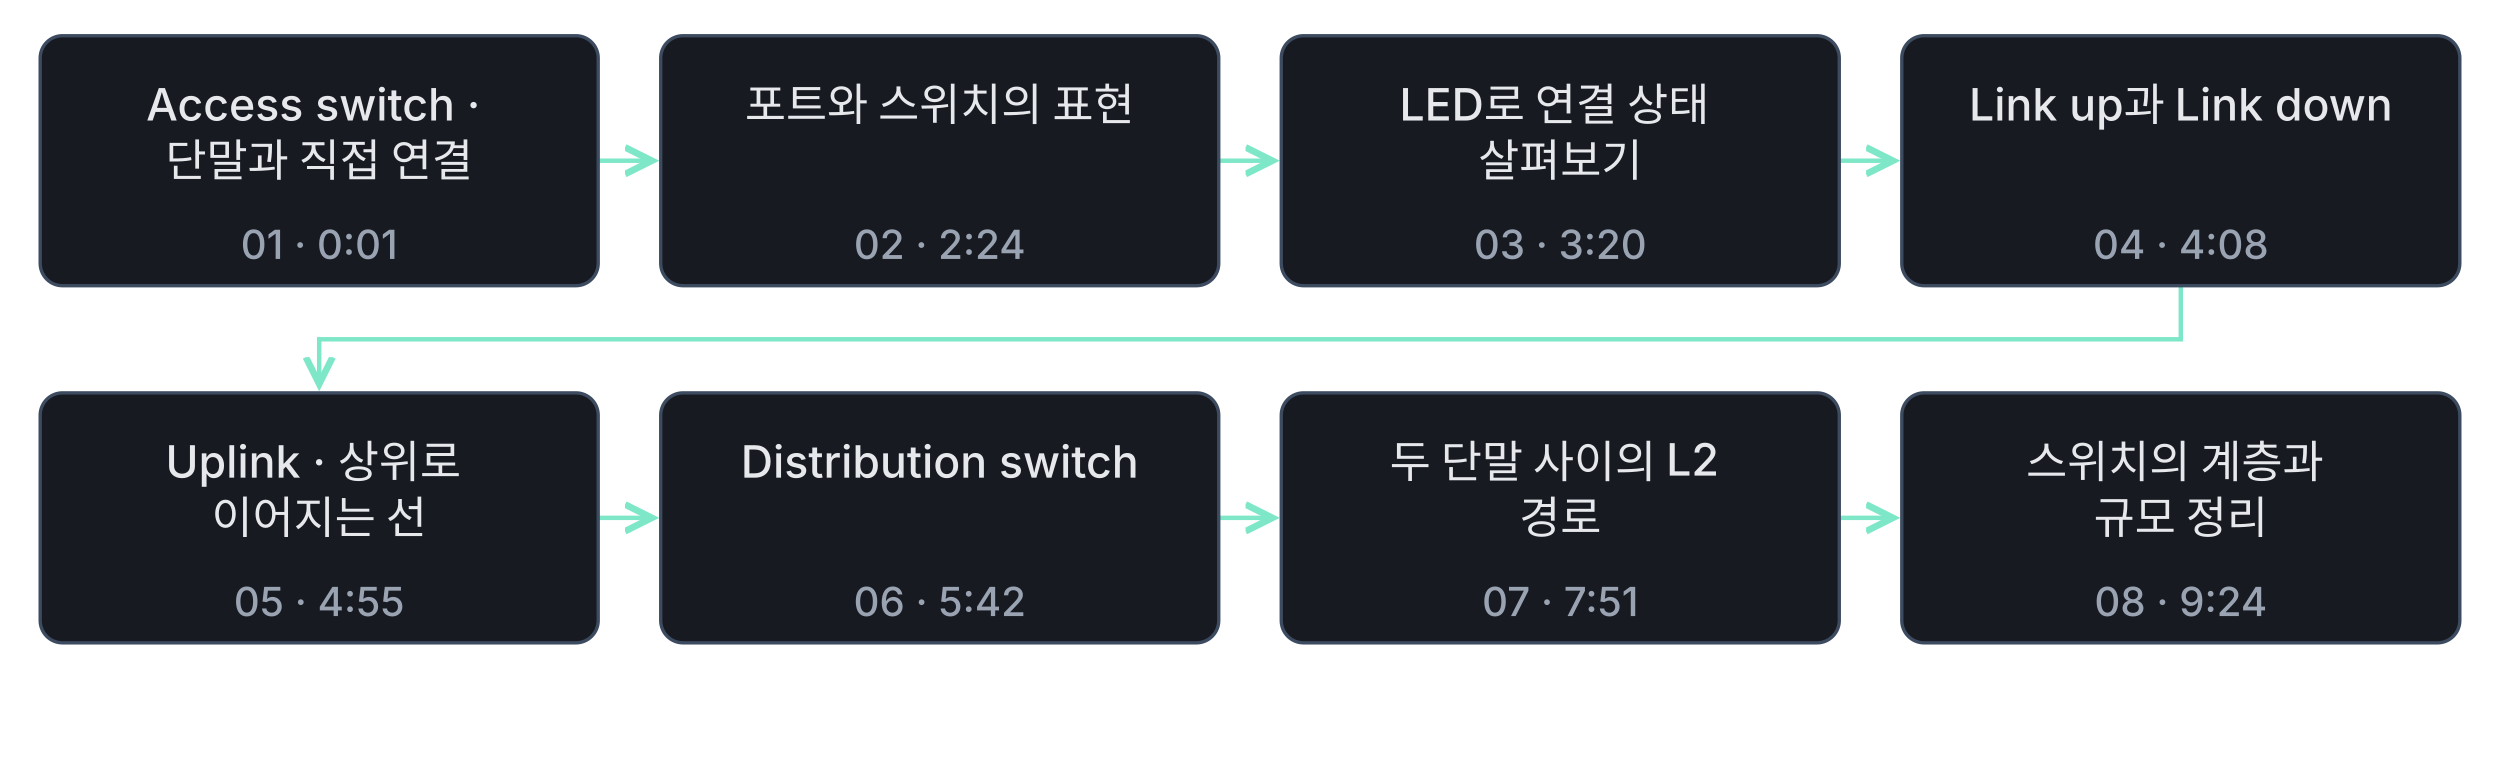
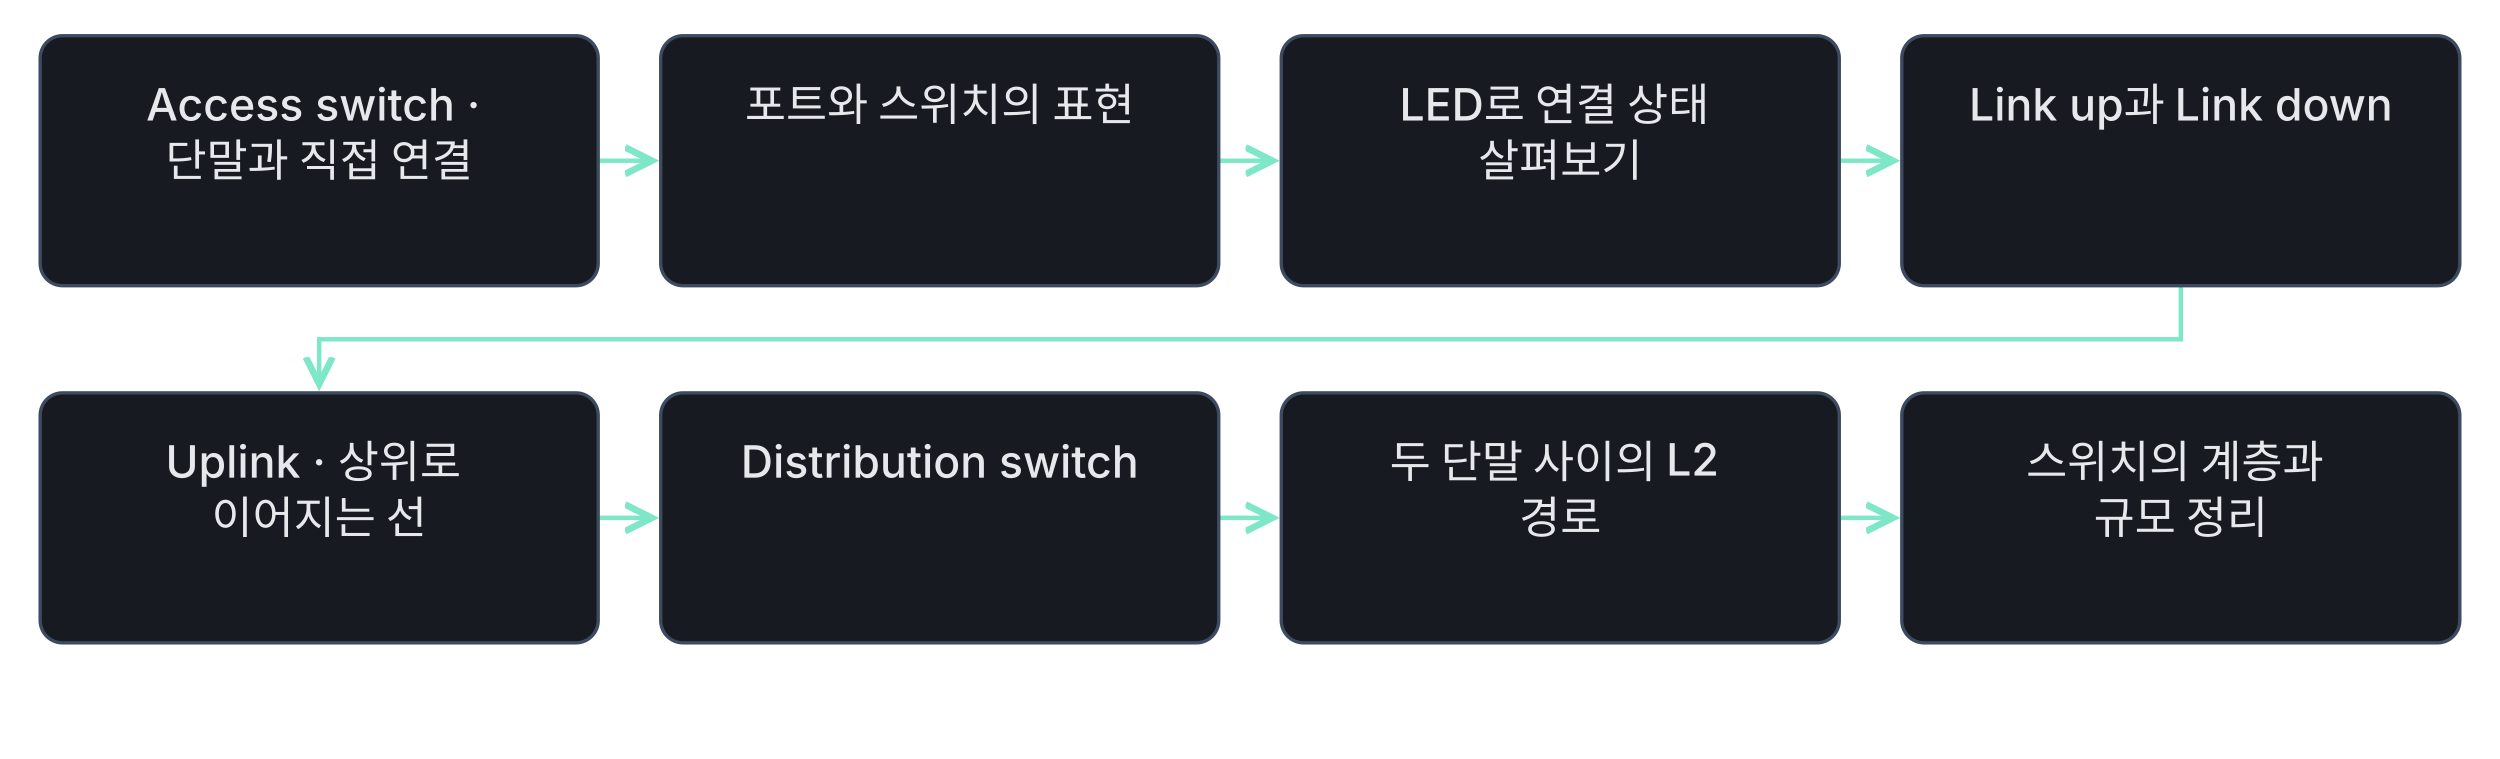
<svg xmlns="http://www.w3.org/2000/svg" class="learning-flow" viewBox="0 0 1120 340" role="group" aria-labelledby="lesson-09-basic-export-title lesson-09-basic-export-desc" lang="ko">
  <defs>
    <marker id="lesson-09-basic-export-arrow" markerWidth="8" markerHeight="8" refX="6" refY="4" orient="auto">
      <path d="M0 1 L6 4 L0 7" fill="none" stroke="#7ee7c7" stroke-width="1.5" />
    </marker>
  </defs>
-   <style>.learning-flow{background:#0f1115}.learning-flow text{font:500 20px -apple-system,BlinkMacSystemFont,'Apple SD Gothic Neo','Segoe UI',sans-serif;fill:#e6e8ec}.learning-flow .flow-time{font-size:18px;fill:#9aa3b2}.learning-flow .flow-note{font-size:18px;fill:#9aa3b2}.learning-flow rect{fill:#171a21;stroke:#3d4b60;stroke-width:1.5}.learning-flow a:hover rect,.learning-flow a:focus rect{stroke:#7ee7c7;stroke-width:3}.learning-flow a:focus{outline:none}</style>
+   <style>.learning-flow{background:#0f1115}.learning-flow text{font:500 20px -apple-system,BlinkMacSystemFont,'Apple SD Gothic Neo','Segoe UI',sans-serif;fill:#e6e8ec}.learning-flow .flow-note{font-size:18px;fill:#9aa3b2}.learning-flow rect{fill:#171a21;stroke:#3d4b60;stroke-width:1.5}.learning-flow a:hover rect,.learning-flow a:focus rect{stroke:#7ee7c7;stroke-width:3}.learning-flow a:focus{outline:none}</style>
  <g fill="none" stroke="#7ee7c7" stroke-width="2" marker-end="url(#lesson-09-basic-export-arrow)">
    <path d="M268 72.0 H292" />
    <path d="M546 72.0 H570" />
    <path d="M824 72.0 H848" />
    <path d="M977.0 128 V152.0 H143.0 V172" />
    <path d="M268 232.0 H292" />
    <path d="M546 232.0 H570" />
    <path d="M824 232.0 H848" />
  </g>
  <a href="../lesson-09.html#concept-basic-09-01" target="_top" aria-label="Access switch · 단말과 직접 연결 설명으로 이동">
    <rect x="18" y="16" width="250" height="112" rx="10" />
    <text x="143.0" y="54" text-anchor="middle">
      <tspan x="143.0" dy="0">Access switch ·</tspan>
      <tspan x="143.0" dy="25">단말과 직접 연결</tspan>
    </text>
-     <text class="flow-time" x="143.0" y="116" text-anchor="middle">01 · 0:01</text>
  </a>
  <a href="../lesson-09.html#concept-basic-09-02" target="_top" aria-label="포트와 스위치의 표현 설명으로 이동">
    <rect x="296" y="16" width="250" height="112" rx="10" />
    <text x="421.0" y="54" text-anchor="middle">
      <tspan x="421.0" dy="0">포트와 스위치의 표현</tspan>
    </text>
-     <text class="flow-time" x="421.0" y="116" text-anchor="middle">02 · 2:24</text>
  </a>
  <a href="../lesson-09.html#concept-basic-09-03" target="_top" aria-label="LED로 연결 상태 살펴보기 설명으로 이동">
    <rect x="574" y="16" width="250" height="112" rx="10" />
    <text x="699.0" y="54" text-anchor="middle">
      <tspan x="699.0" dy="0">LED로 연결 상태</tspan>
      <tspan x="699.0" dy="25">살펴보기</tspan>
    </text>
-     <text class="flow-time" x="699.0" y="116" text-anchor="middle">03 · 3:20</text>
  </a>
  <a href="../lesson-09.html#concept-basic-09-04" target="_top" aria-label="Link up과 Link down 설명으로 이동">
    <rect x="852" y="16" width="250" height="112" rx="10" />
    <text x="977.0" y="54" text-anchor="middle">
      <tspan x="977.0" dy="0">Link up과 Link down</tspan>
    </text>
-     <text class="flow-time" x="977.0" y="116" text-anchor="middle">04 · 4:08</text>
  </a>
  <a href="../lesson-09.html#concept-basic-09-05" target="_top" aria-label="Uplink · 상위로 이어지는 선 설명으로 이동">
    <rect x="18" y="176" width="250" height="112" rx="10" />
    <text x="143.0" y="214" text-anchor="middle">
      <tspan x="143.0" dy="0">Uplink · 상위로</tspan>
      <tspan x="143.0" dy="25">이어지는 선</tspan>
    </text>
-     <text class="flow-time" x="143.0" y="276" text-anchor="middle">05 · 4:55</text>
  </a>
  <a href="../lesson-09.html#concept-basic-09-06" target="_top" aria-label="Distribution switch 설명으로 이동">
    <rect x="296" y="176" width="250" height="112" rx="10" />
    <text x="421.0" y="214" text-anchor="middle">
      <tspan x="421.0" dy="0">Distribution switch</tspan>
    </text>
-     <text class="flow-time" x="421.0" y="276" text-anchor="middle">06 · 5:42</text>
  </a>
  <a href="../lesson-09.html#concept-basic-09-07" target="_top" aria-label="두 단말 사이의 L2 경로 설명으로 이동">
    <rect x="574" y="176" width="250" height="112" rx="10" />
    <text x="699.0" y="214" text-anchor="middle">
      <tspan x="699.0" dy="0">두 단말 사이의 L2</tspan>
      <tspan x="699.0" dy="25">경로</tspan>
    </text>
-     <text class="flow-time" x="699.0" y="276" text-anchor="middle">07 · 7:51</text>
  </a>
  <a href="../lesson-09.html#concept-basic-09-08" target="_top" aria-label="스위치의 계층과 규모 정리 설명으로 이동">
    <rect x="852" y="176" width="250" height="112" rx="10" />
    <text x="977.0" y="214" text-anchor="middle">
      <tspan x="977.0" dy="0">스위치의 계층과</tspan>
      <tspan x="977.0" dy="25">규모 정리</tspan>
    </text>
-     <text class="flow-time" x="977.0" y="276" text-anchor="middle">08 · 9:24</text>
  </a>
</svg>
